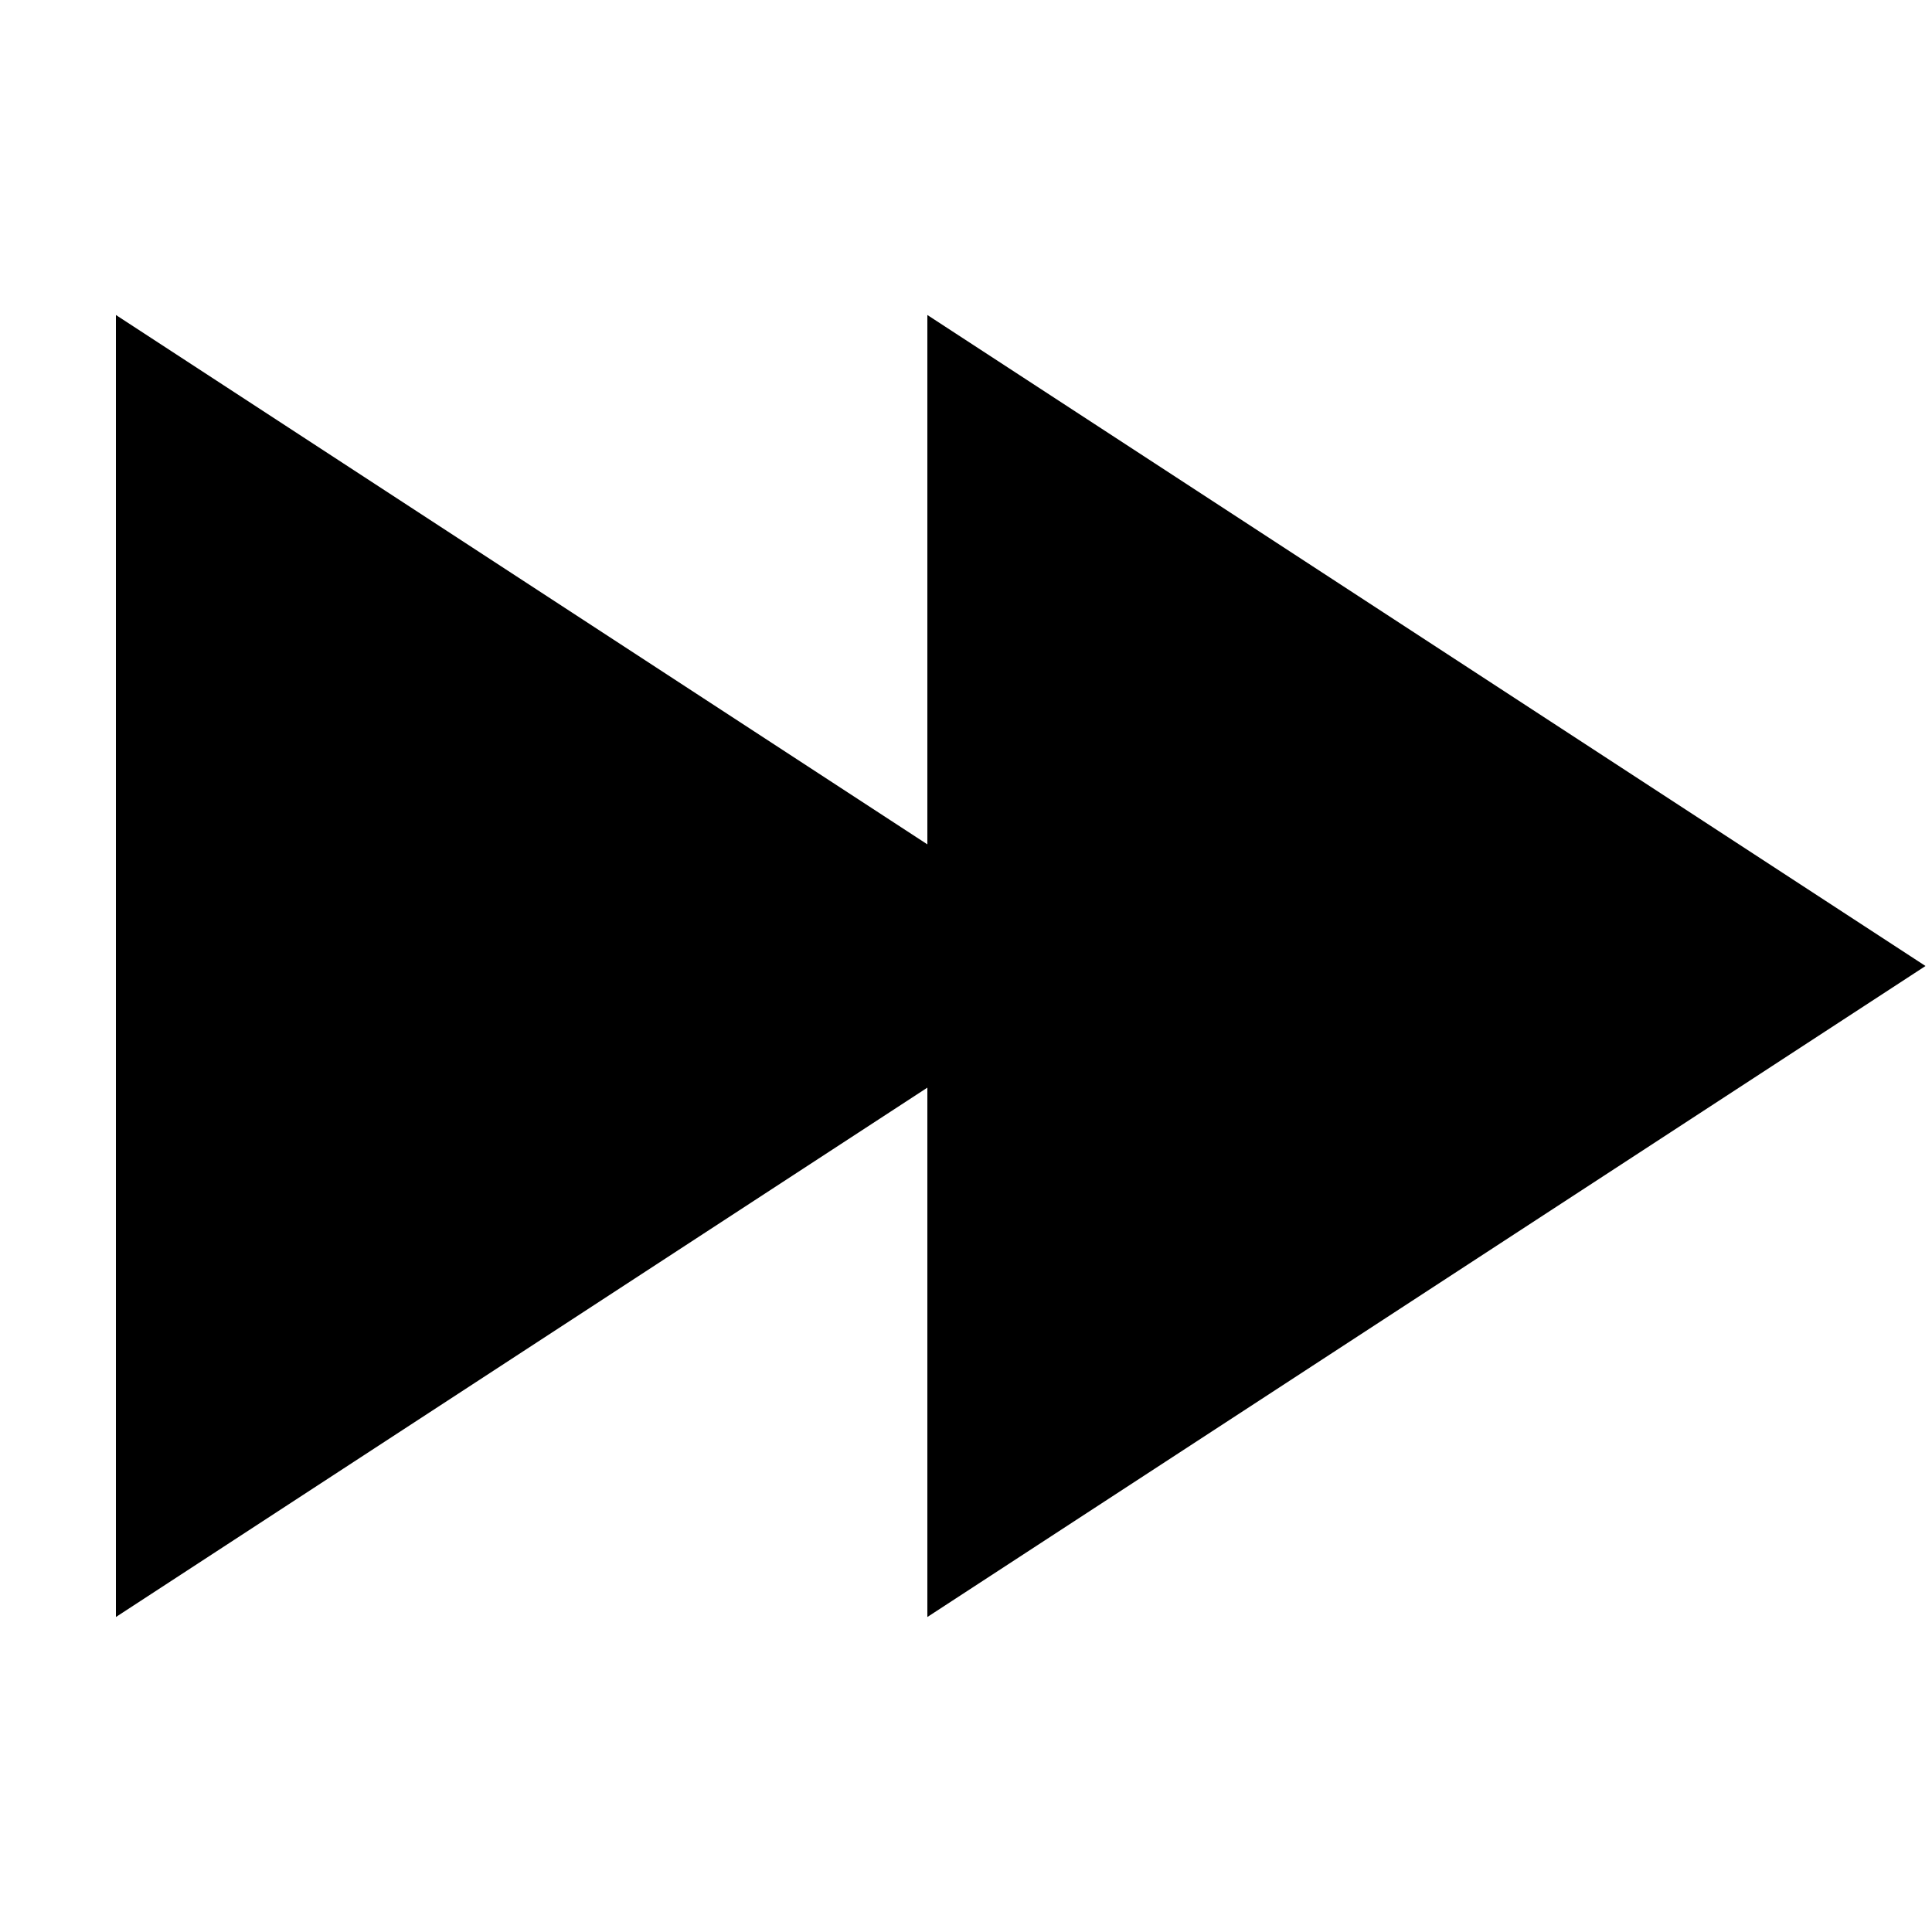
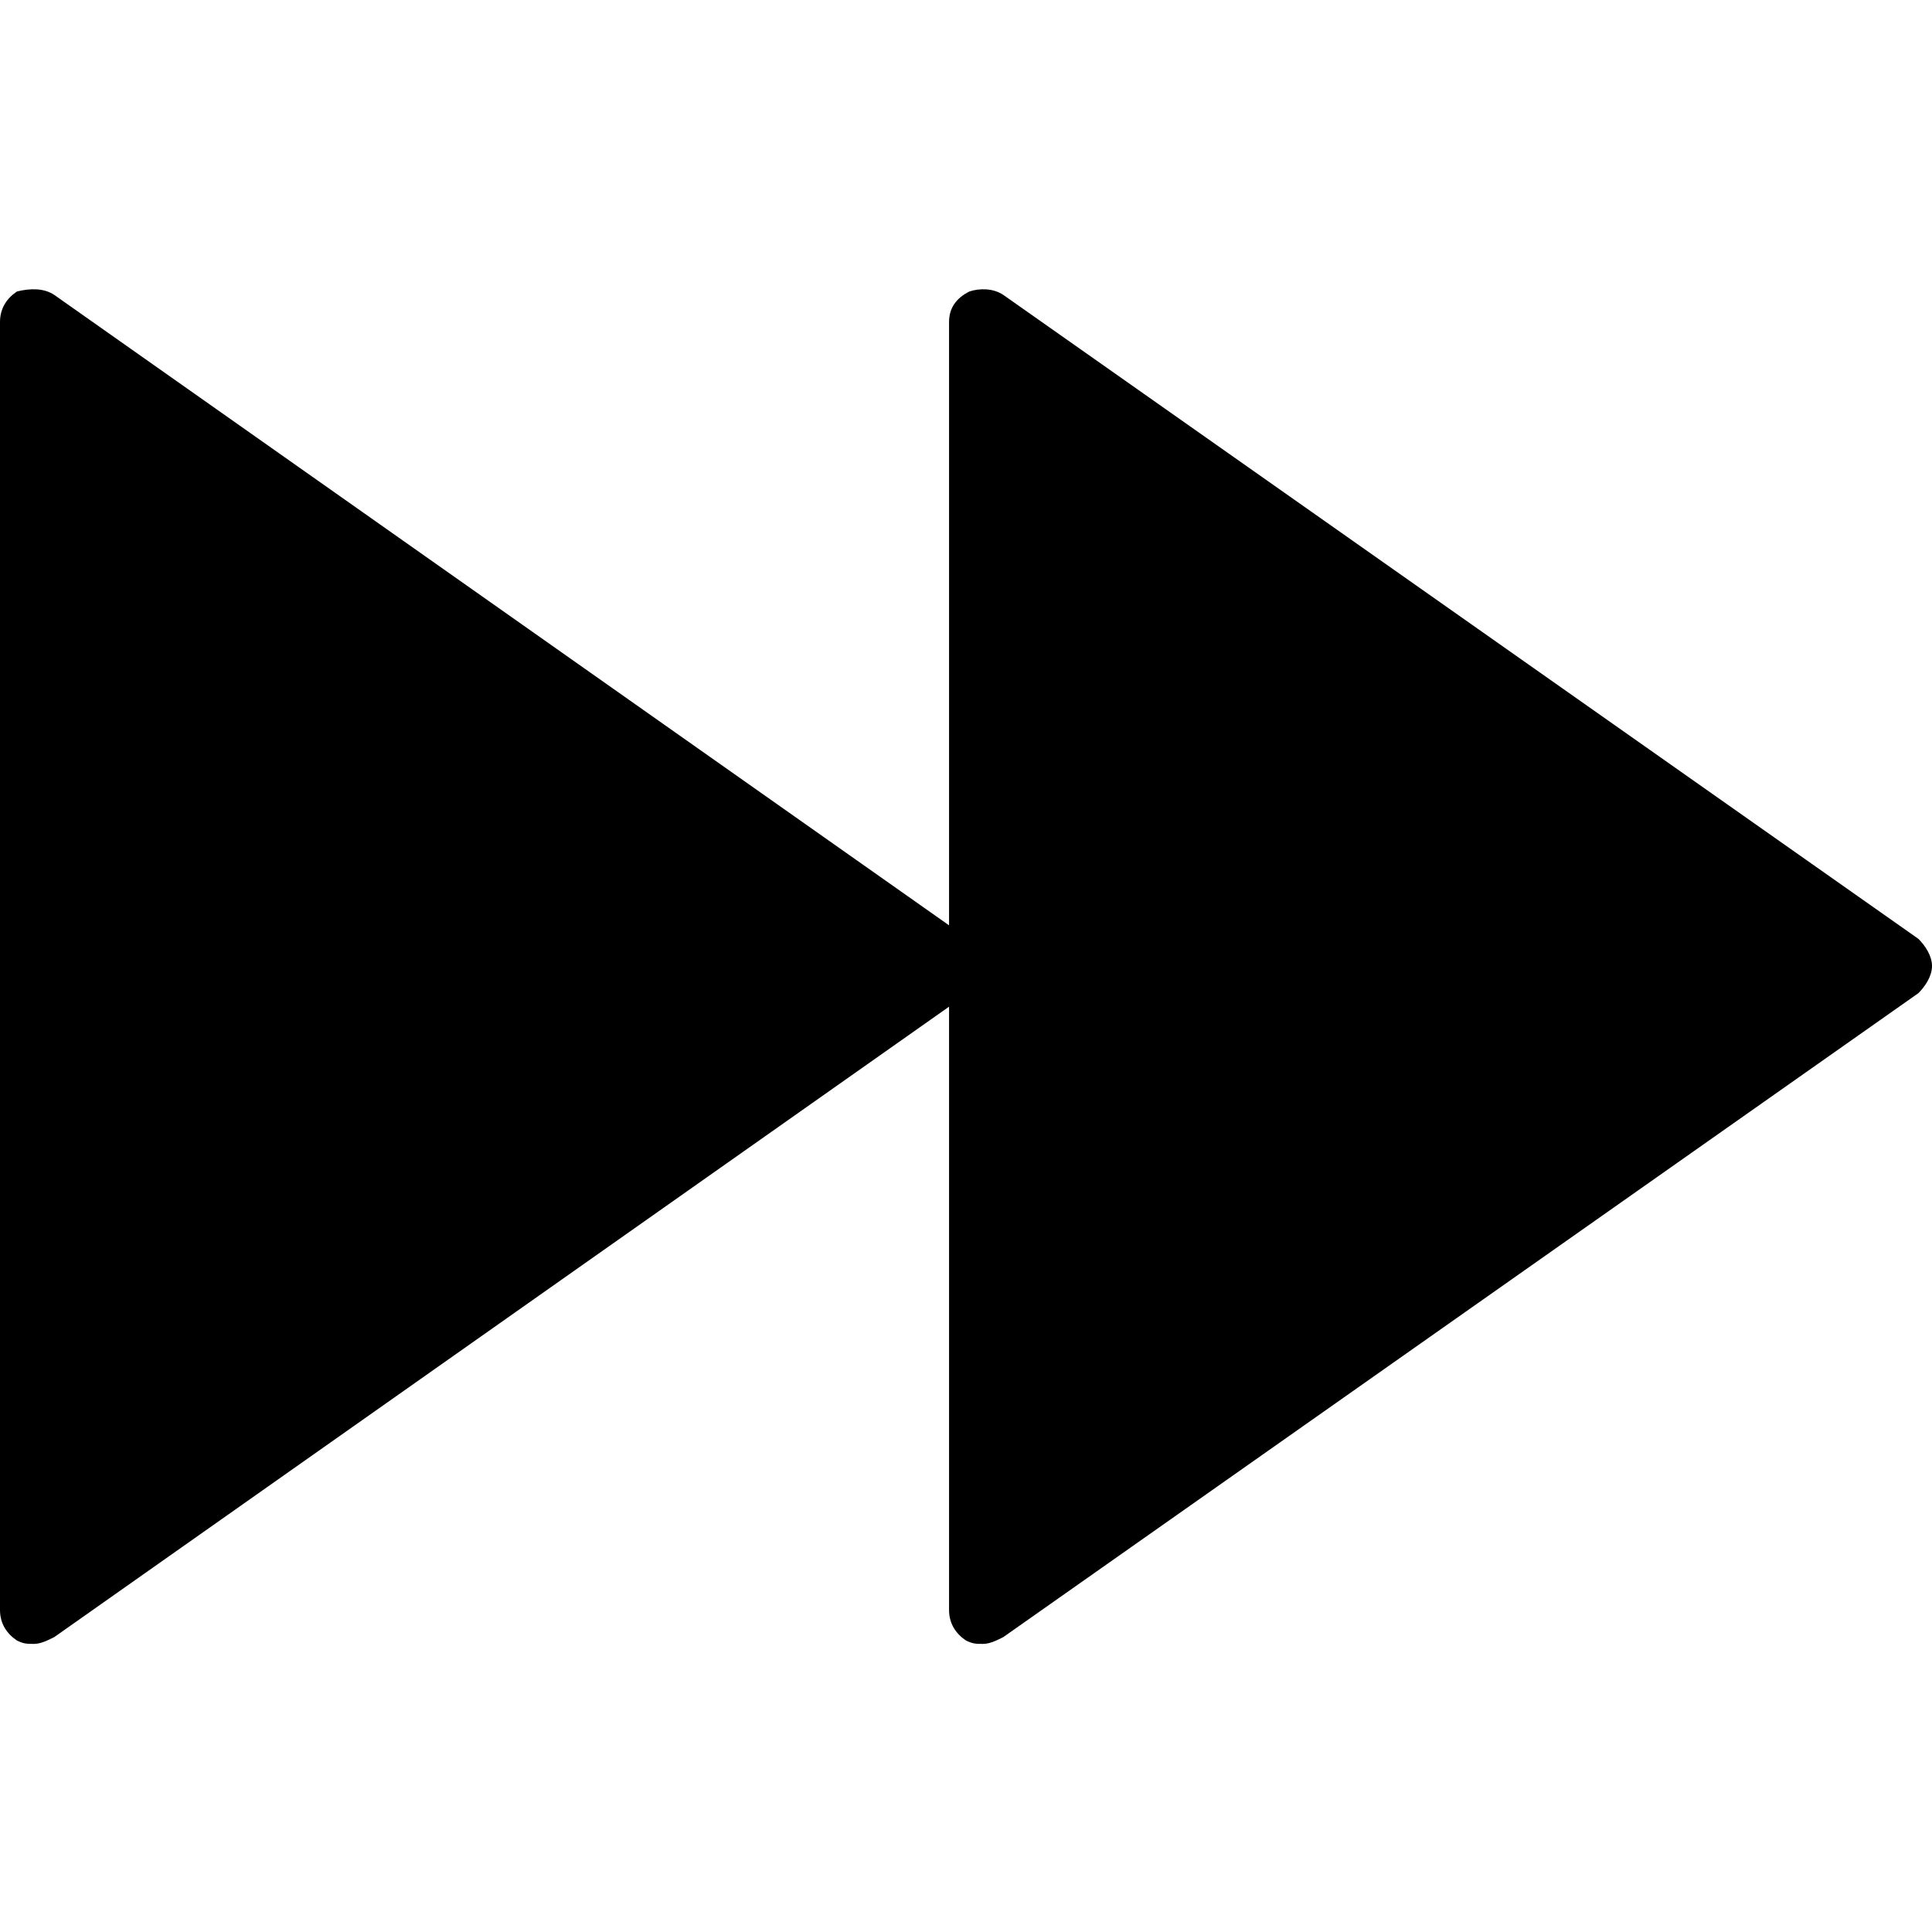
- <svg xmlns="http://www.w3.org/2000/svg" viewBox="0 0 50 50" version="1.1">
-   <path d="M 49.832 25 L 24 8.152 L 24 21.852 L 3 8.152 L 3 41.848 L 24 28.148 L 24 41.848 Z " />
+ <svg xmlns="http://www.w3.org/2000/svg" viewBox="0 0 57 57" width="512" height="512">
+   <path d="M56.6 27.7l-27-19c-0.3-0.2-0.7-0.2-1-0.1C28.2 8.8 28 9.1 28 9.5v17.8L1.6 8.7C1.3 8.5 0.9 8.5 0.5 8.6 0.2 8.8 0 9.1 0 9.5v38c0 0.4 0.2 0.7 0.5 0.9C0.7 48.5 0.8 48.5 1 48.5c0.2 0 0.4-0.1 0.6-0.2L28 29.7V47.5c0 0.4 0.2 0.7 0.5 0.9C28.7 48.5 28.8 48.5 29 48.5c0.2 0 0.4-0.1 0.6-0.2l27-19C56.8 29.1 57 28.8 57 28.5S56.8 27.9 56.6 27.7z" />
</svg>
